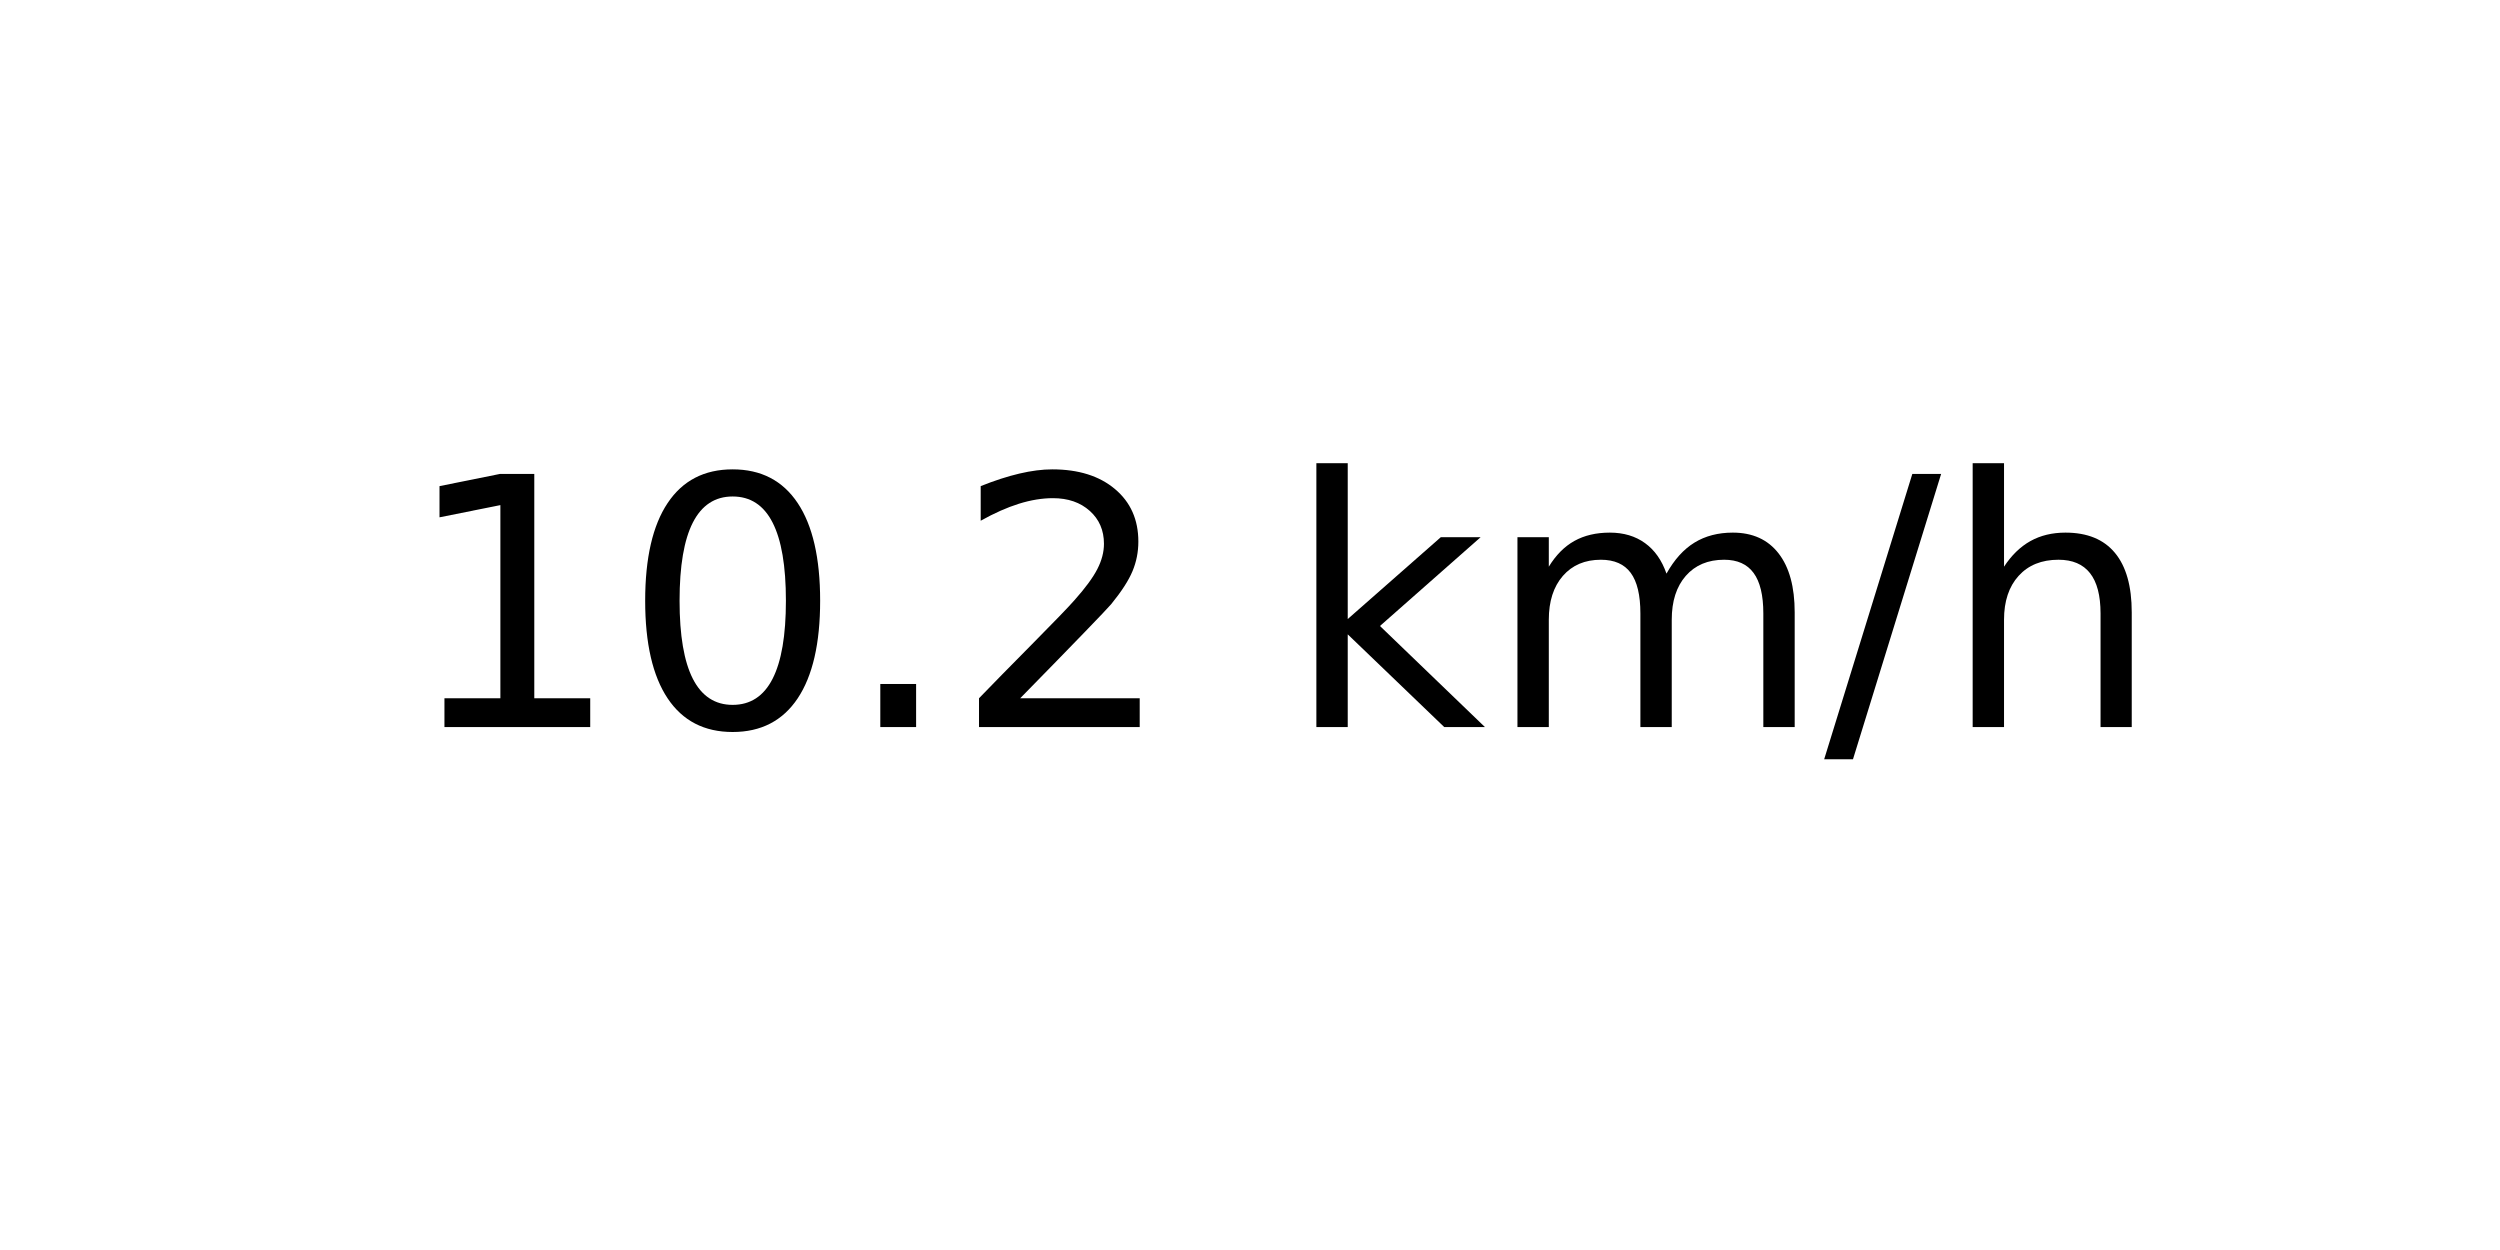
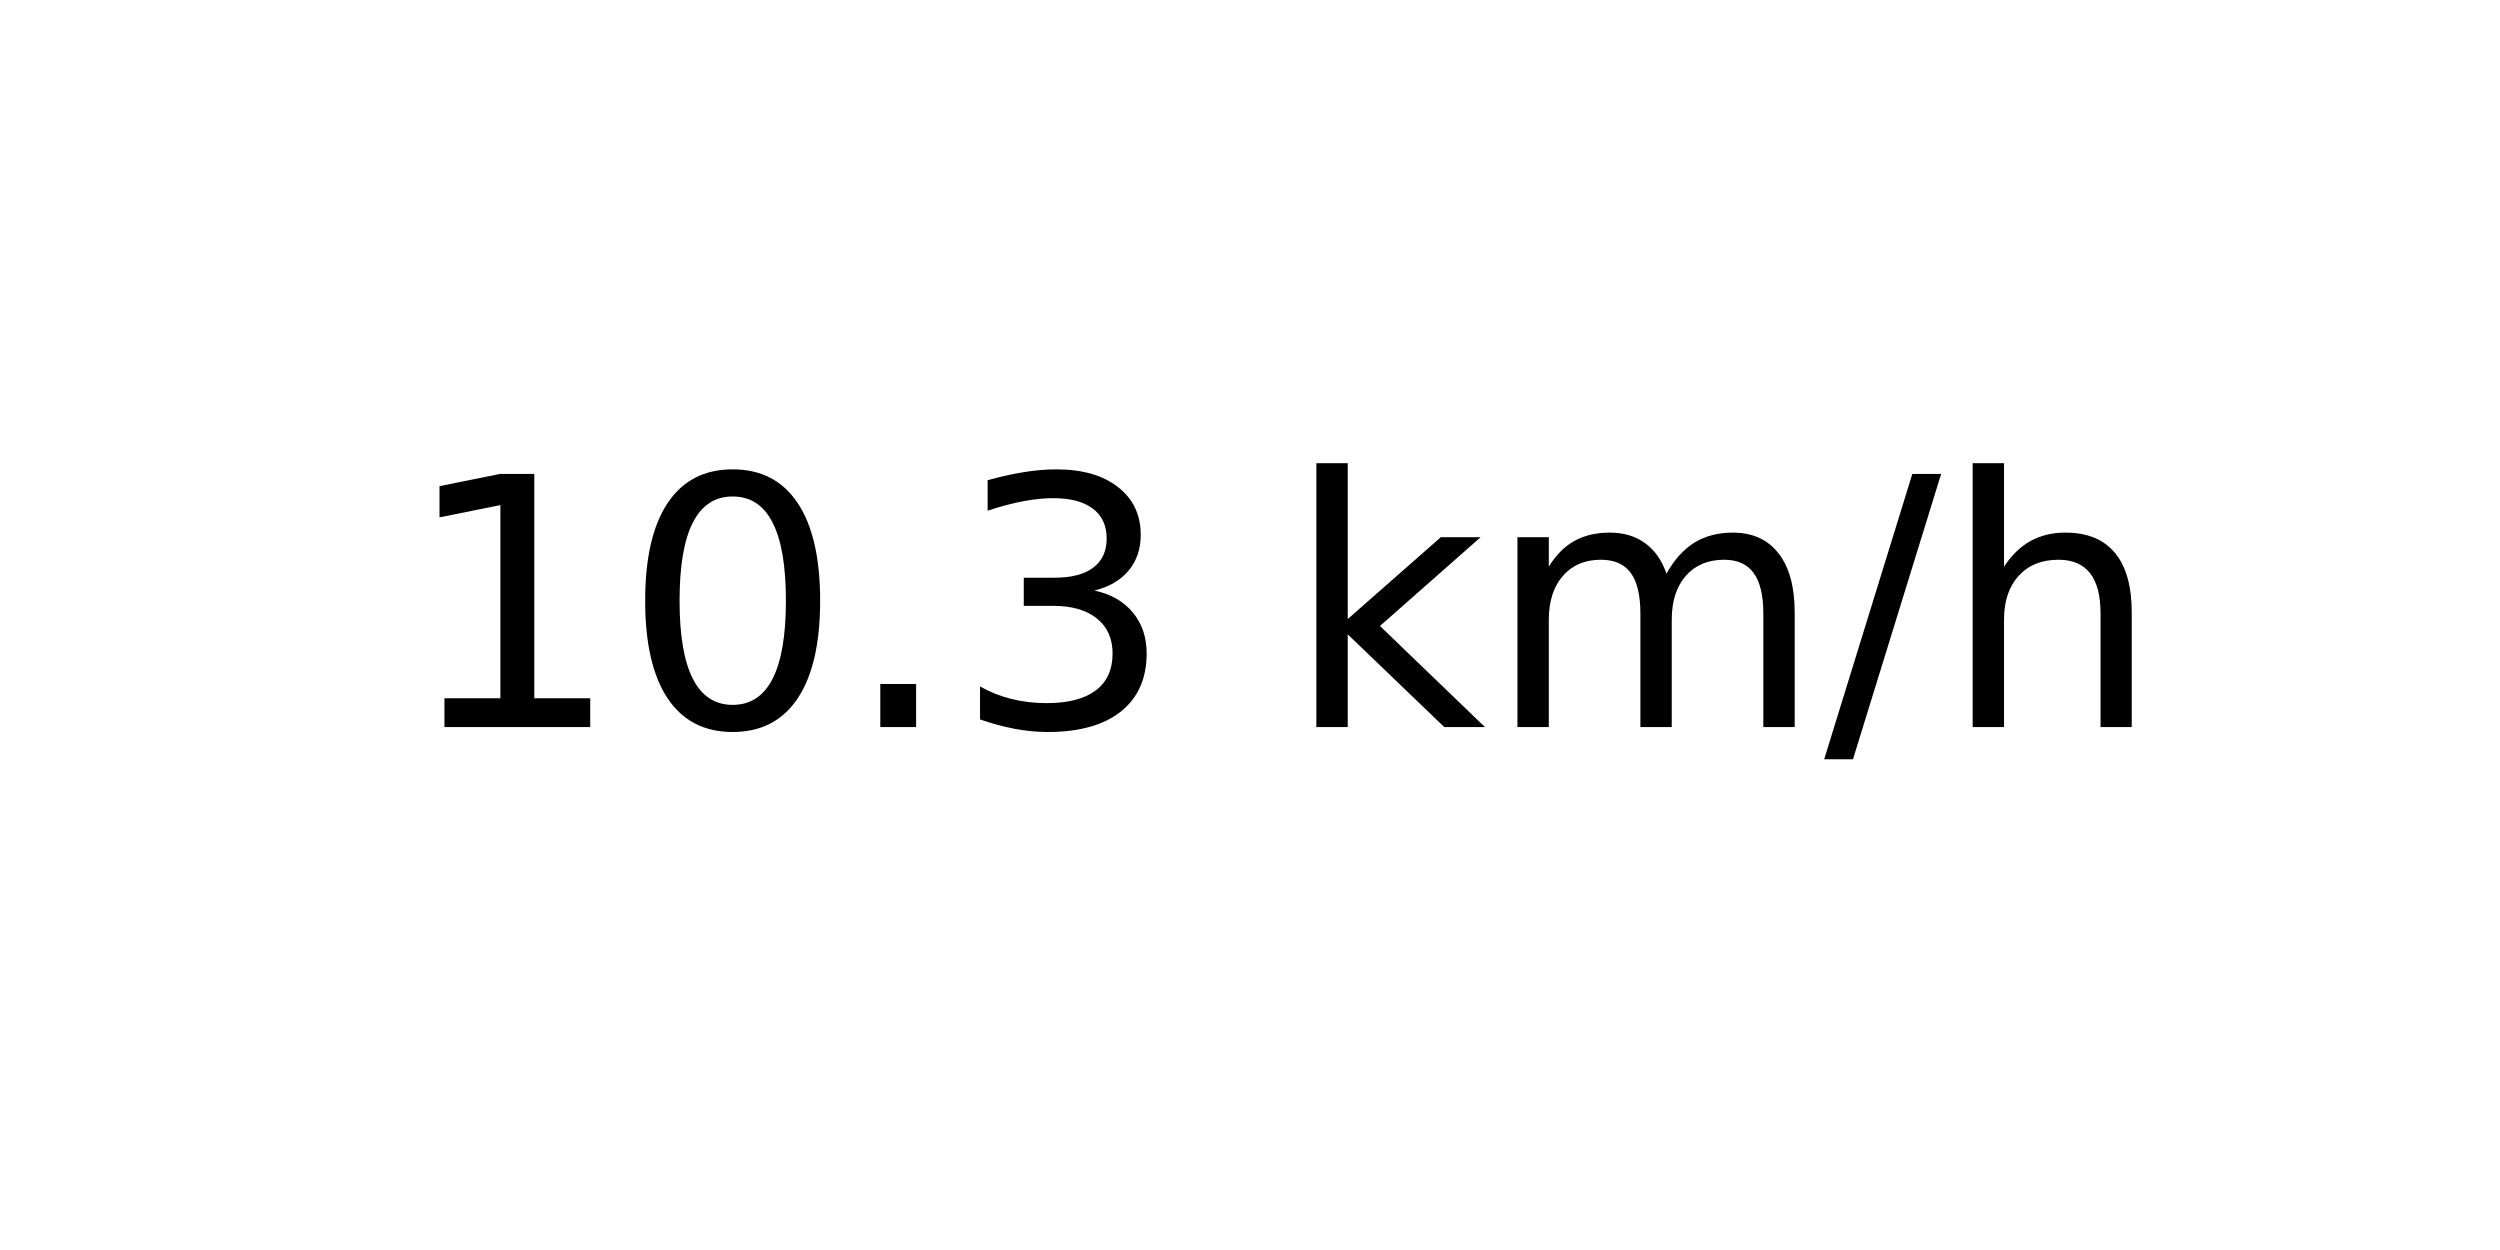
<svg xmlns="http://www.w3.org/2000/svg" xmlns:xlink="http://www.w3.org/1999/xlink" width="72pt" height="36pt" viewBox="0 0 72 36" version="1.1">
  <defs>
    <style type="text/css">*{stroke-linejoin: round; stroke-linecap: butt}</style>
  </defs>
  <g id="figure_1">
    <g id="axes_1">
      <g id="text_1">
        <g transform="translate(11.55937 20.93937) scale(0.1 -0.1)">
          <defs>
            <path id="DejaVuSans-31" d="M 794 531  L 1825 531  L 1825 4091  L 703 3866  L 703 4441  L 1819 4666  L 2450 4666  L 2450 531  L 3481 531  L 3481 0  L 794 0  L 794 531  z " transform="scale(0.015625)" />
            <path id="DejaVuSans-30" d="M 2034 4250  Q 1547 4250 1301 3770  Q 1056 3291 1056 2328  Q 1056 1369 1301 889  Q 1547 409 2034 409  Q 2525 409 2770 889  Q 3016 1369 3016 2328  Q 3016 3291 2770 3770  Q 2525 4250 2034 4250  z M 2034 4750  Q 2819 4750 3233 4129  Q 3647 3509 3647 2328  Q 3647 1150 3233 529  Q 2819 -91 2034 -91  Q 1250 -91 836 529  Q 422 1150 422 2328  Q 422 3509 836 4129  Q 1250 4750 2034 4750  z " transform="scale(0.015625)" />
            <path id="DejaVuSans-2e" d="M 684 794  L 1344 794  L 1344 0  L 684 0  L 684 794  z " transform="scale(0.015625)" />
-             <path id="DejaVuSans-32" d="M 1228 531  L 3431 531  L 3431 0  L 469 0  L 469 531  Q 828 903 1448 1529  Q 2069 2156 2228 2338  Q 2531 2678 2651 2914  Q 2772 3150 2772 3378  Q 2772 3750 2511 3984  Q 2250 4219 1831 4219  Q 1534 4219 1204 4116  Q 875 4013 500 3803  L 500 4441  Q 881 4594 1212 4672  Q 1544 4750 1819 4750  Q 2544 4750 2975 4387  Q 3406 4025 3406 3419  Q 3406 3131 3298 2873  Q 3191 2616 2906 2266  Q 2828 2175 2409 1742  Q 1991 1309 1228 531  z " transform="scale(0.015625)" />
+             <path id="DejaVuSans-33" d="M 2597 2516  Q 3050 2419 3304 2112  Q 3559 1806 3559 1356  Q 3559 666 3084 287  Q 2609 -91 1734 -91  Q 1441 -91 1130 -33  Q 819 25 488 141  L 488 750  Q 750 597 1062 519  Q 1375 441 1716 441  Q 2309 441 2620 675  Q 2931 909 2931 1356  Q 2931 1769 2642 2001  Q 2353 2234 1838 2234  L 1294 2234  L 1294 2753  L 1863 2753  Q 2328 2753 2575 2939  Q 2822 3125 2822 3475  Q 2822 3834 2567 4026  Q 2313 4219 1838 4219  Q 1578 4219 1281 4162  Q 984 4106 628 3988  L 628 4550  Q 988 4650 1302 4700  Q 1616 4750 1894 4750  Q 2613 4750 3031 4423  Q 3450 4097 3450 3541  Q 3450 3153 3228 2886  Q 3006 2619 2597 2516  z " transform="scale(0.015625)" />
            <path id="DejaVuSans-20" transform="scale(0.015625)" />
            <path id="DejaVuSans-6b" d="M 581 4863  L 1159 4863  L 1159 1991  L 2875 3500  L 3609 3500  L 1753 1863  L 3688 0  L 2938 0  L 1159 1709  L 1159 0  L 581 0  L 581 4863  z " transform="scale(0.015625)" />
            <path id="DejaVuSans-6d" d="M 3328 2828  Q 3544 3216 3844 3400  Q 4144 3584 4550 3584  Q 5097 3584 5394 3201  Q 5691 2819 5691 2113  L 5691 0  L 5113 0  L 5113 2094  Q 5113 2597 4934 2840  Q 4756 3084 4391 3084  Q 3944 3084 3684 2787  Q 3425 2491 3425 1978  L 3425 0  L 2847 0  L 2847 2094  Q 2847 2600 2669 2842  Q 2491 3084 2119 3084  Q 1678 3084 1418 2786  Q 1159 2488 1159 1978  L 1159 0  L 581 0  L 581 3500  L 1159 3500  L 1159 2956  Q 1356 3278 1631 3431  Q 1906 3584 2284 3584  Q 2666 3584 2933 3390  Q 3200 3197 3328 2828  z " transform="scale(0.015625)" />
            <path id="DejaVuSans-2f" d="M 1625 4666  L 2156 4666  L 531 -594  L 0 -594  L 1625 4666  z " transform="scale(0.015625)" />
            <path id="DejaVuSans-68" d="M 3513 2113  L 3513 0  L 2938 0  L 2938 2094  Q 2938 2591 2744 2837  Q 2550 3084 2163 3084  Q 1697 3084 1428 2787  Q 1159 2491 1159 1978  L 1159 0  L 581 0  L 581 4863  L 1159 4863  L 1159 2956  Q 1366 3272 1645 3428  Q 1925 3584 2291 3584  Q 2894 3584 3203 3211  Q 3513 2838 3513 2113  z " transform="scale(0.015625)" />
          </defs>
          <use xlink:href="#DejaVuSans-31" />
          <use xlink:href="#DejaVuSans-30" x="63.623" />
          <use xlink:href="#DejaVuSans-2e" x="127.246" />
-           <use xlink:href="#DejaVuSans-32" x="159.033" />
+           <use xlink:href="#DejaVuSans-33" x="159.033" />
          <use xlink:href="#DejaVuSans-20" x="222.656" />
          <use xlink:href="#DejaVuSans-6b" x="254.443" />
          <use xlink:href="#DejaVuSans-6d" x="312.354" />
          <use xlink:href="#DejaVuSans-2f" x="409.766" />
          <use xlink:href="#DejaVuSans-68" x="443.457" />
        </g>
      </g>
    </g>
  </g>
</svg>
